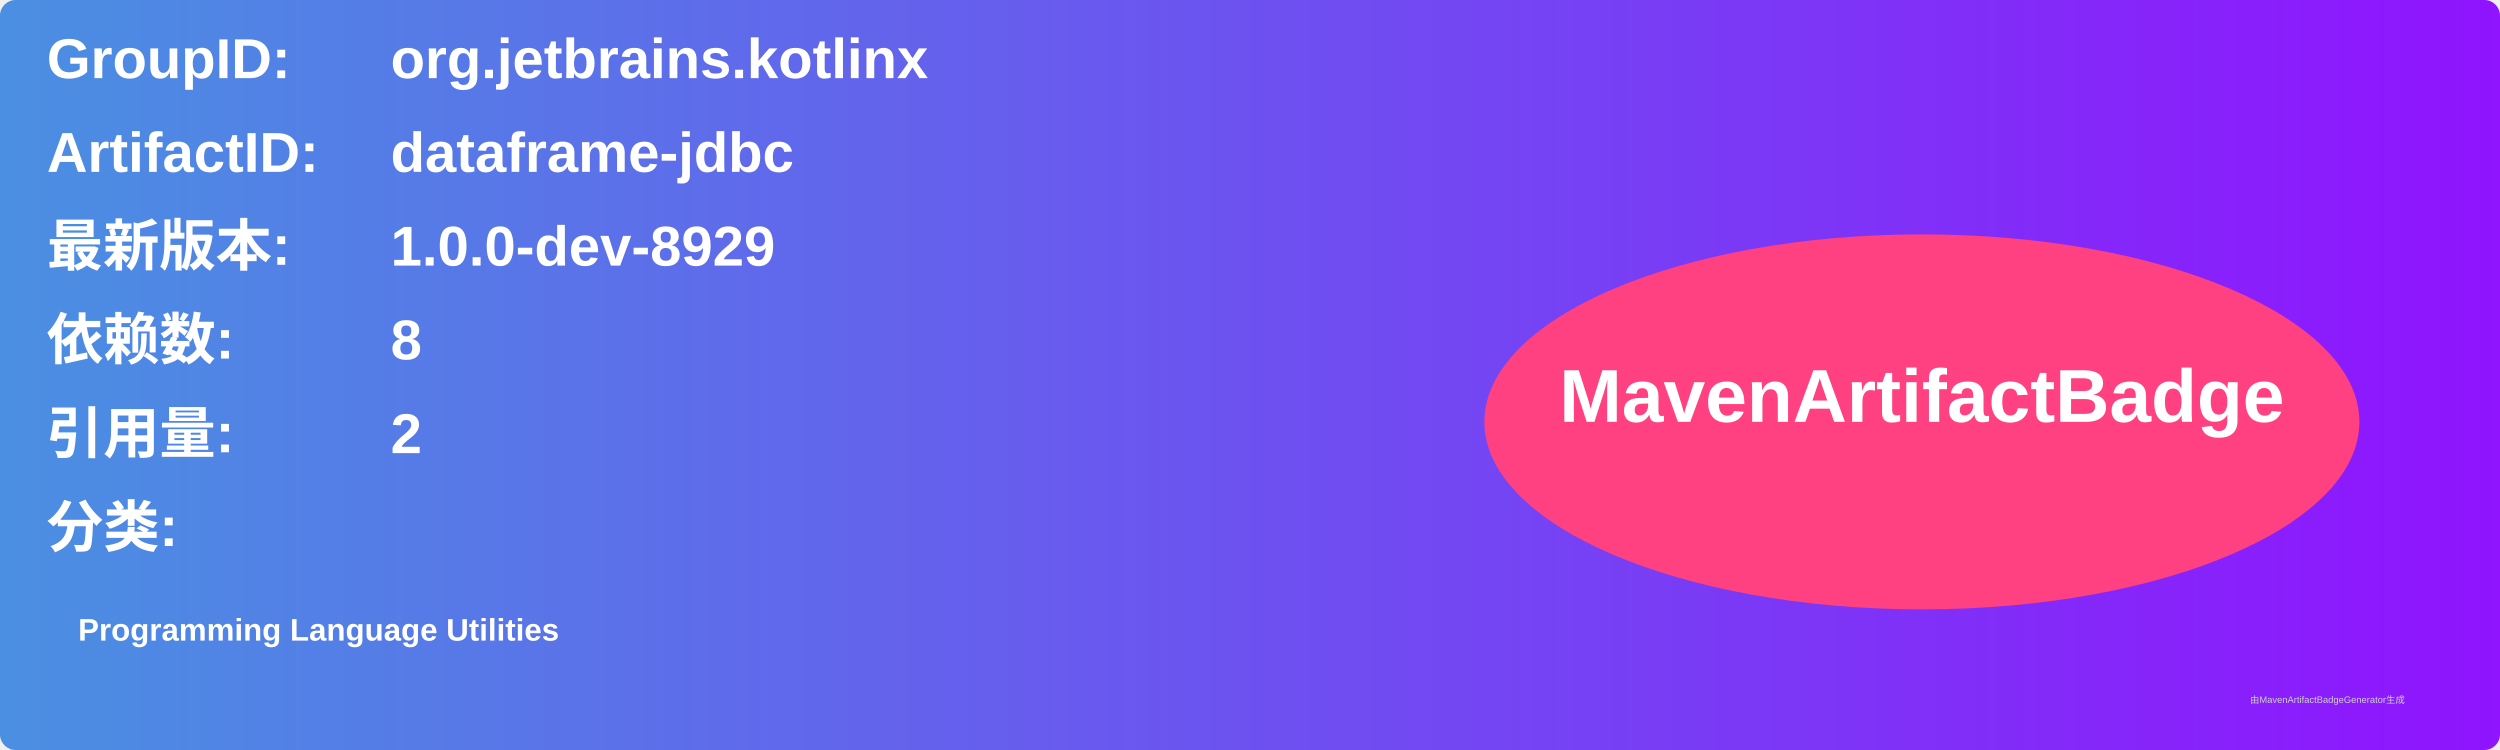
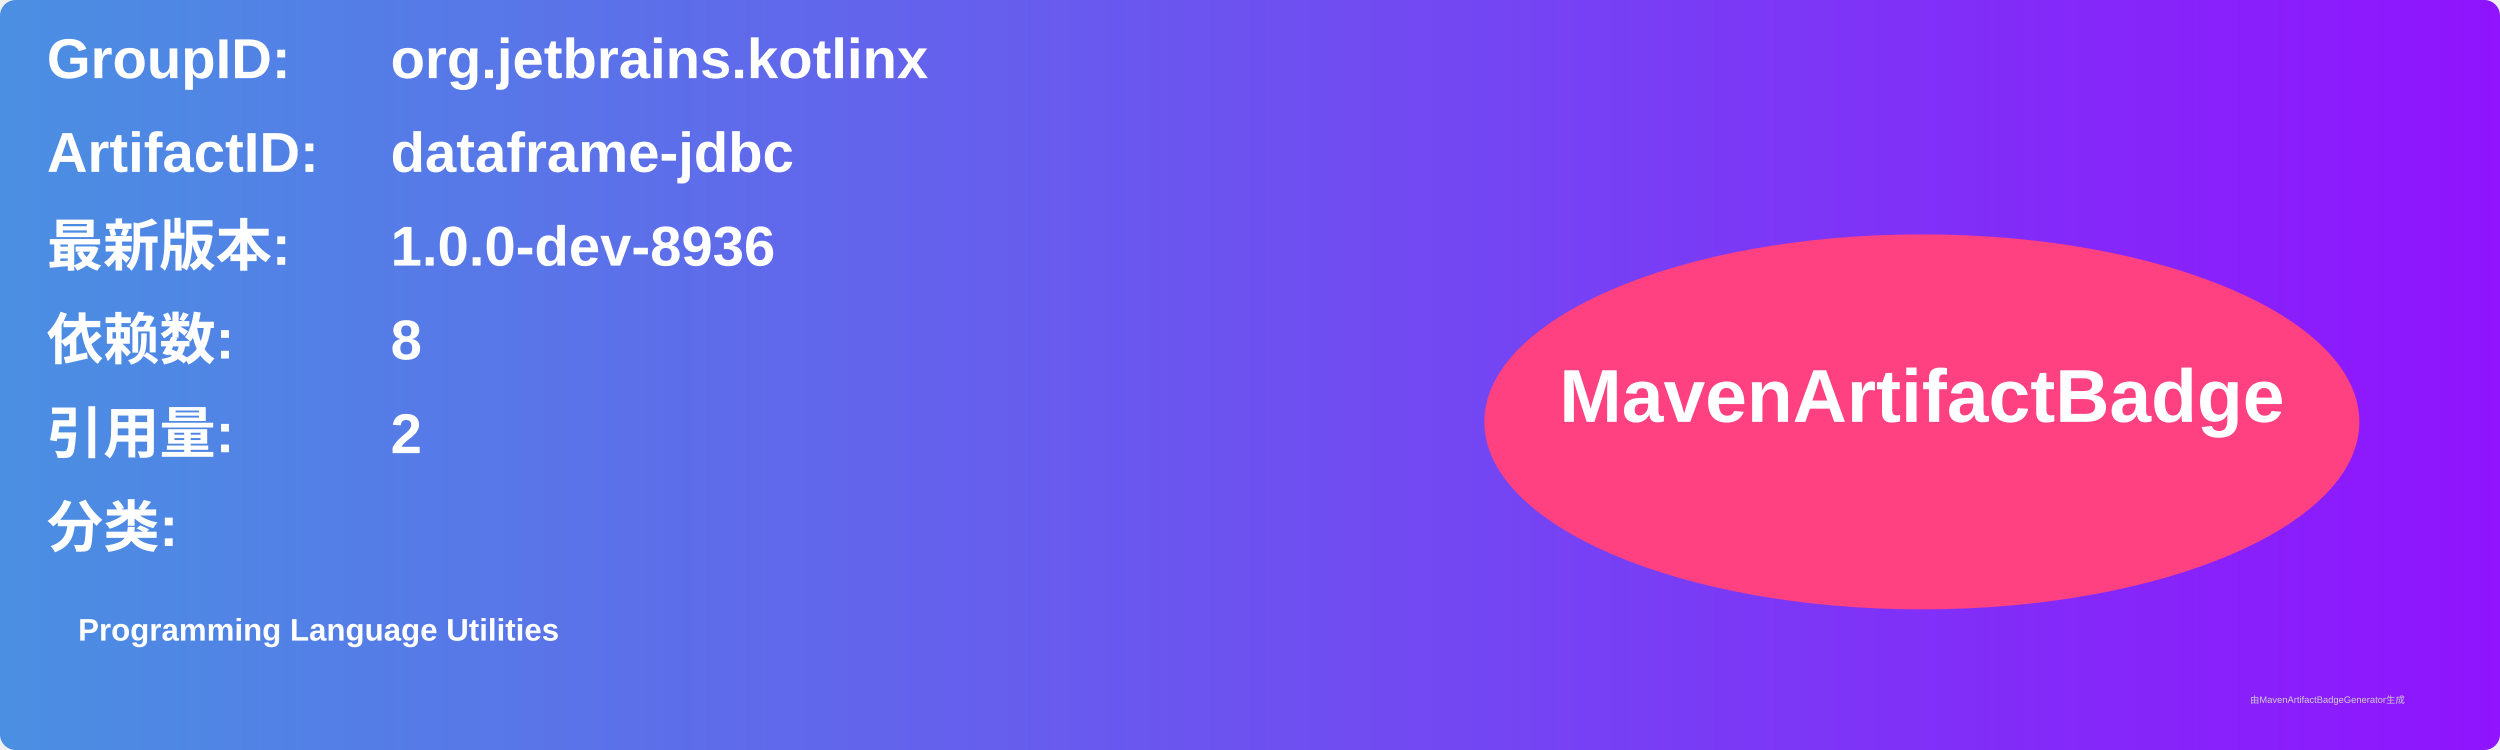
<svg xmlns="http://www.w3.org/2000/svg" width="800" height="240" viewBox="0 0 800 240">
  <linearGradient id="grad" x1="0%" y1="0%" x2="100%" y2="0%">
    <stop offset="0%" stop-color="#4a90e2" />
    <stop offset="100%" stop-color="#9013fe" />
  </linearGradient>
  <rect width="100%" height="100%" rx="5" ry="5" fill="url(#grad)" />
  <g transform="translate(15, 15)">
    <text x="0" y="10" font-family="Arial" font-size="18" fill="white" font-weight="bold" width="260">GroupID:</text>
    <text x="110" y="10" font-family="Arial" font-size="18" fill="white" font-weight="bold" width="460">org.jetbrains.kotlinx</text>
    <text x="0" y="40" font-family="Arial" font-size="18" fill="white" font-weight="bold" width="260">ArtifactID:</text>
    <text x="110" y="40" font-family="Arial" font-size="18" fill="white" font-weight="bold" width="460">dataframe-jdbc</text>
    <text x="0" y="70" font-family="Arial" font-size="18" fill="white" font-weight="bold">最新版本:</text>
    <text x="110" y="70" font-family="Arial" font-size="18" fill="white" font-weight="bold">
-       <tspan font-weight="bold">1.0.0-dev-8929</tspan>
+       <tspan font-weight="bold">1.0.0-dev-8936</tspan>
    </text>
    <text x="0" y="100" font-family="Arial" font-size="18" fill="white" font-weight="bold">依赖数: </text>
    <text x="110" y="100" font-family="Arial" font-size="18" fill="white">
      <tspan font-weight="bold">8</tspan>
    </text>
    <text x="0" y="130" font-family="Arial" font-size="18" fill="white" font-weight="bold">引用量: </text>
    <text x="110" y="130" font-family="Arial" font-size="18" fill="white">
      <tspan font-weight="bold">2</tspan>
    </text>
    <text x="0" y="160" font-family="Arial" font-size="18" fill="white" font-weight="bold">分类:</text>
    <text x="10" y="190" font-family="Arial" font-size="10" fill="white">
      <tspan font-weight="bold">Programming Language Utilities</tspan>
    </text>
    <ellipse cx="600" cy="120" rx="140" ry="60" fill="#ff4081" />
    <text x="600" y="120" text-anchor="middle" font-family="Arial" font-size="24" fill="white" font-weight="bold">MavenArtifactBadge</text>
  </g>
  <text x="720" y="225" font-family="Arial" font-size="3" fill="#d0d0d0">由MavenArtifactBadgeGenerator生成</text>
</svg>
